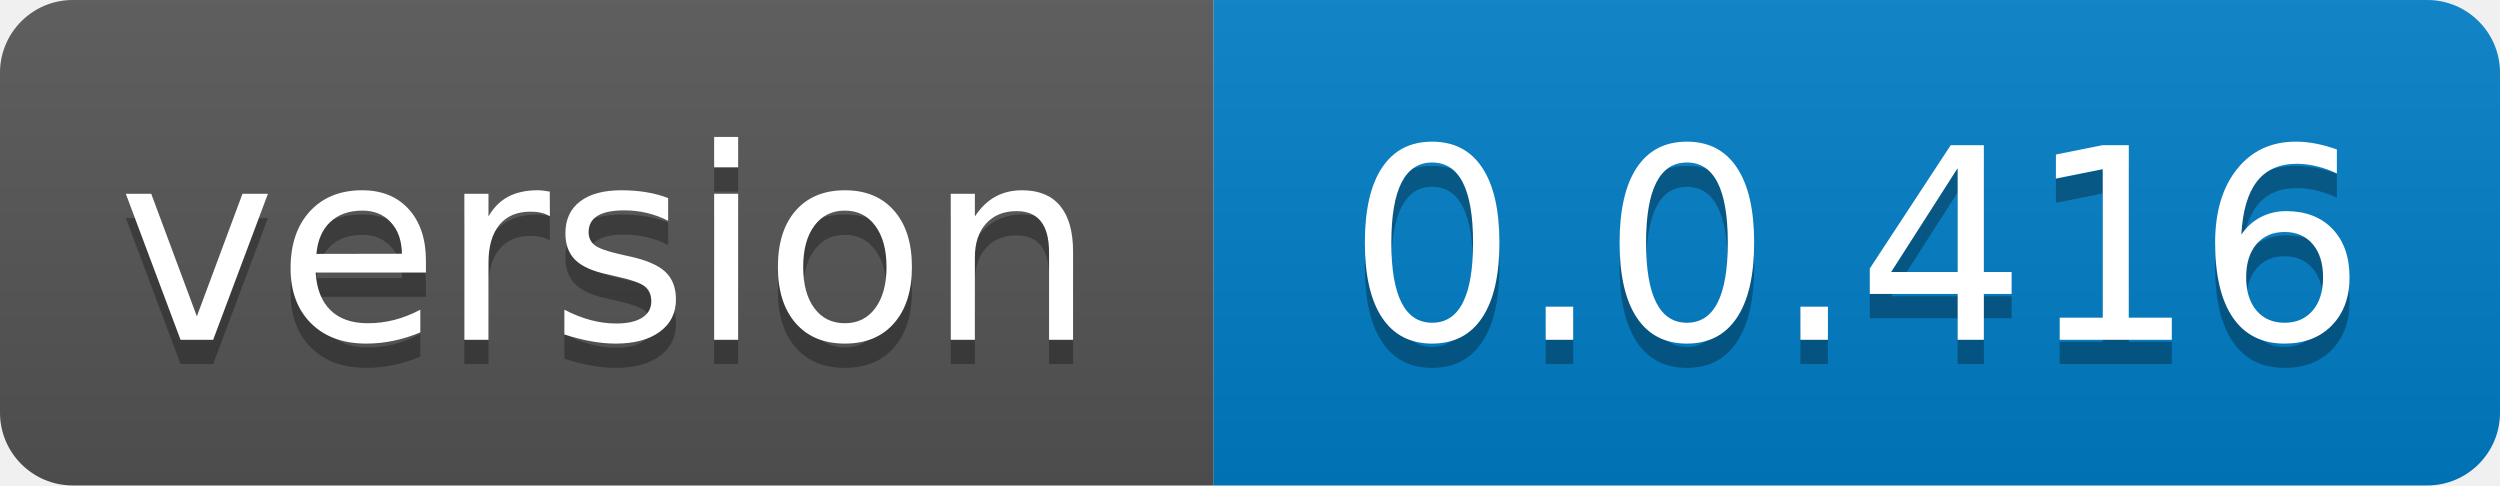
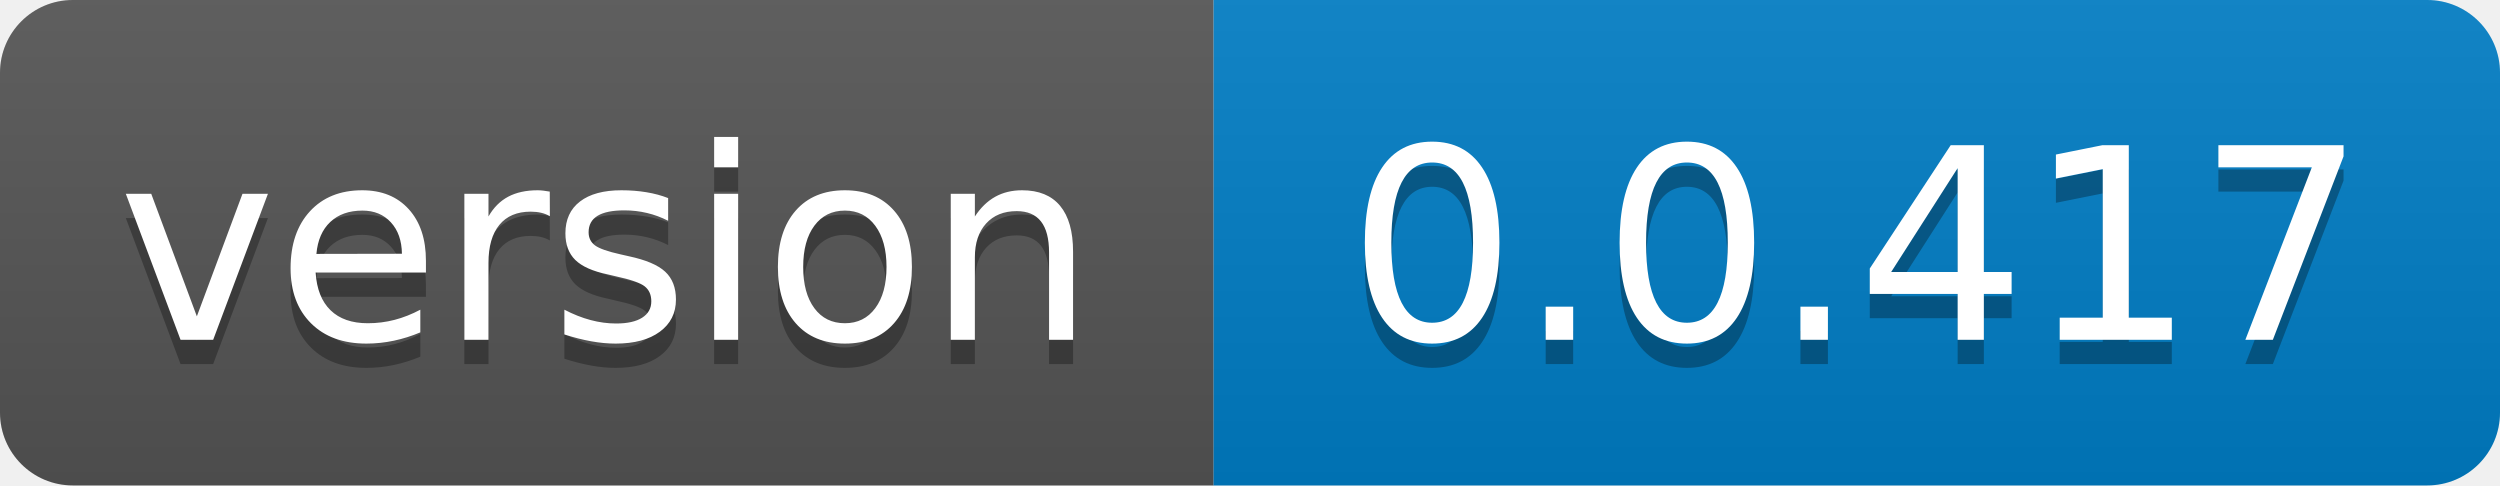
- <svg xmlns="http://www.w3.org/2000/svg" width="103" height="20" role="img" aria-label="version: 0.0.416">
+ <svg xmlns="http://www.w3.org/2000/svg" width="103" height="20" role="img" aria-label="version: 0.0.417">
  <linearGradient id="s" x2="0" y2="100%">
    <stop offset="0" stop-color="#bbb" stop-opacity=".1" />
    <stop offset="1" stop-opacity=".1" />
  </linearGradient>
  <clipPath id="r">
    <rect width="103" height="20" rx="3" fill="#fff" />
  </clipPath>
  <g clip-path="url(#r)">
    <rect width="50" height="20" fill="#555" />
    <rect x="50" width="53" height="20" fill="#007ec6" />
    <rect width="103" height="20" fill="url(#s)" />
  </g>
  <g fill="#fff" text-anchor="middle" font-family="Verdana,Geneva,DejaVu Sans,sans-serif" text-rendering="geometricPrecision" font-size="110">
    <text aria-hidden="true" x="250.0" transform="scale(.1)" textLength="400" y="150" fill="#010101" fill-opacity=".3">version</text>
    <text x="250.0" transform="scale(.1)" textLength="400" y="140" fill="#fff">version</text>
-     <text aria-hidden="true" x="765.0" transform="scale(.1)" textLength="430" y="150" fill="#010101" fill-opacity=".3">0.0.416</text>
-     <text x="765.0" transform="scale(.1)" textLength="430" y="140" fill="#fff">0.0.416</text>
+     <text aria-hidden="true" x="765.0" transform="scale(.1)" textLength="430" y="150" fill="#010101" fill-opacity=".3">0.0.417</text>
+     <text x="765.0" transform="scale(.1)" textLength="430" y="140" fill="#fff">0.0.417</text>
  </g>
</svg>
